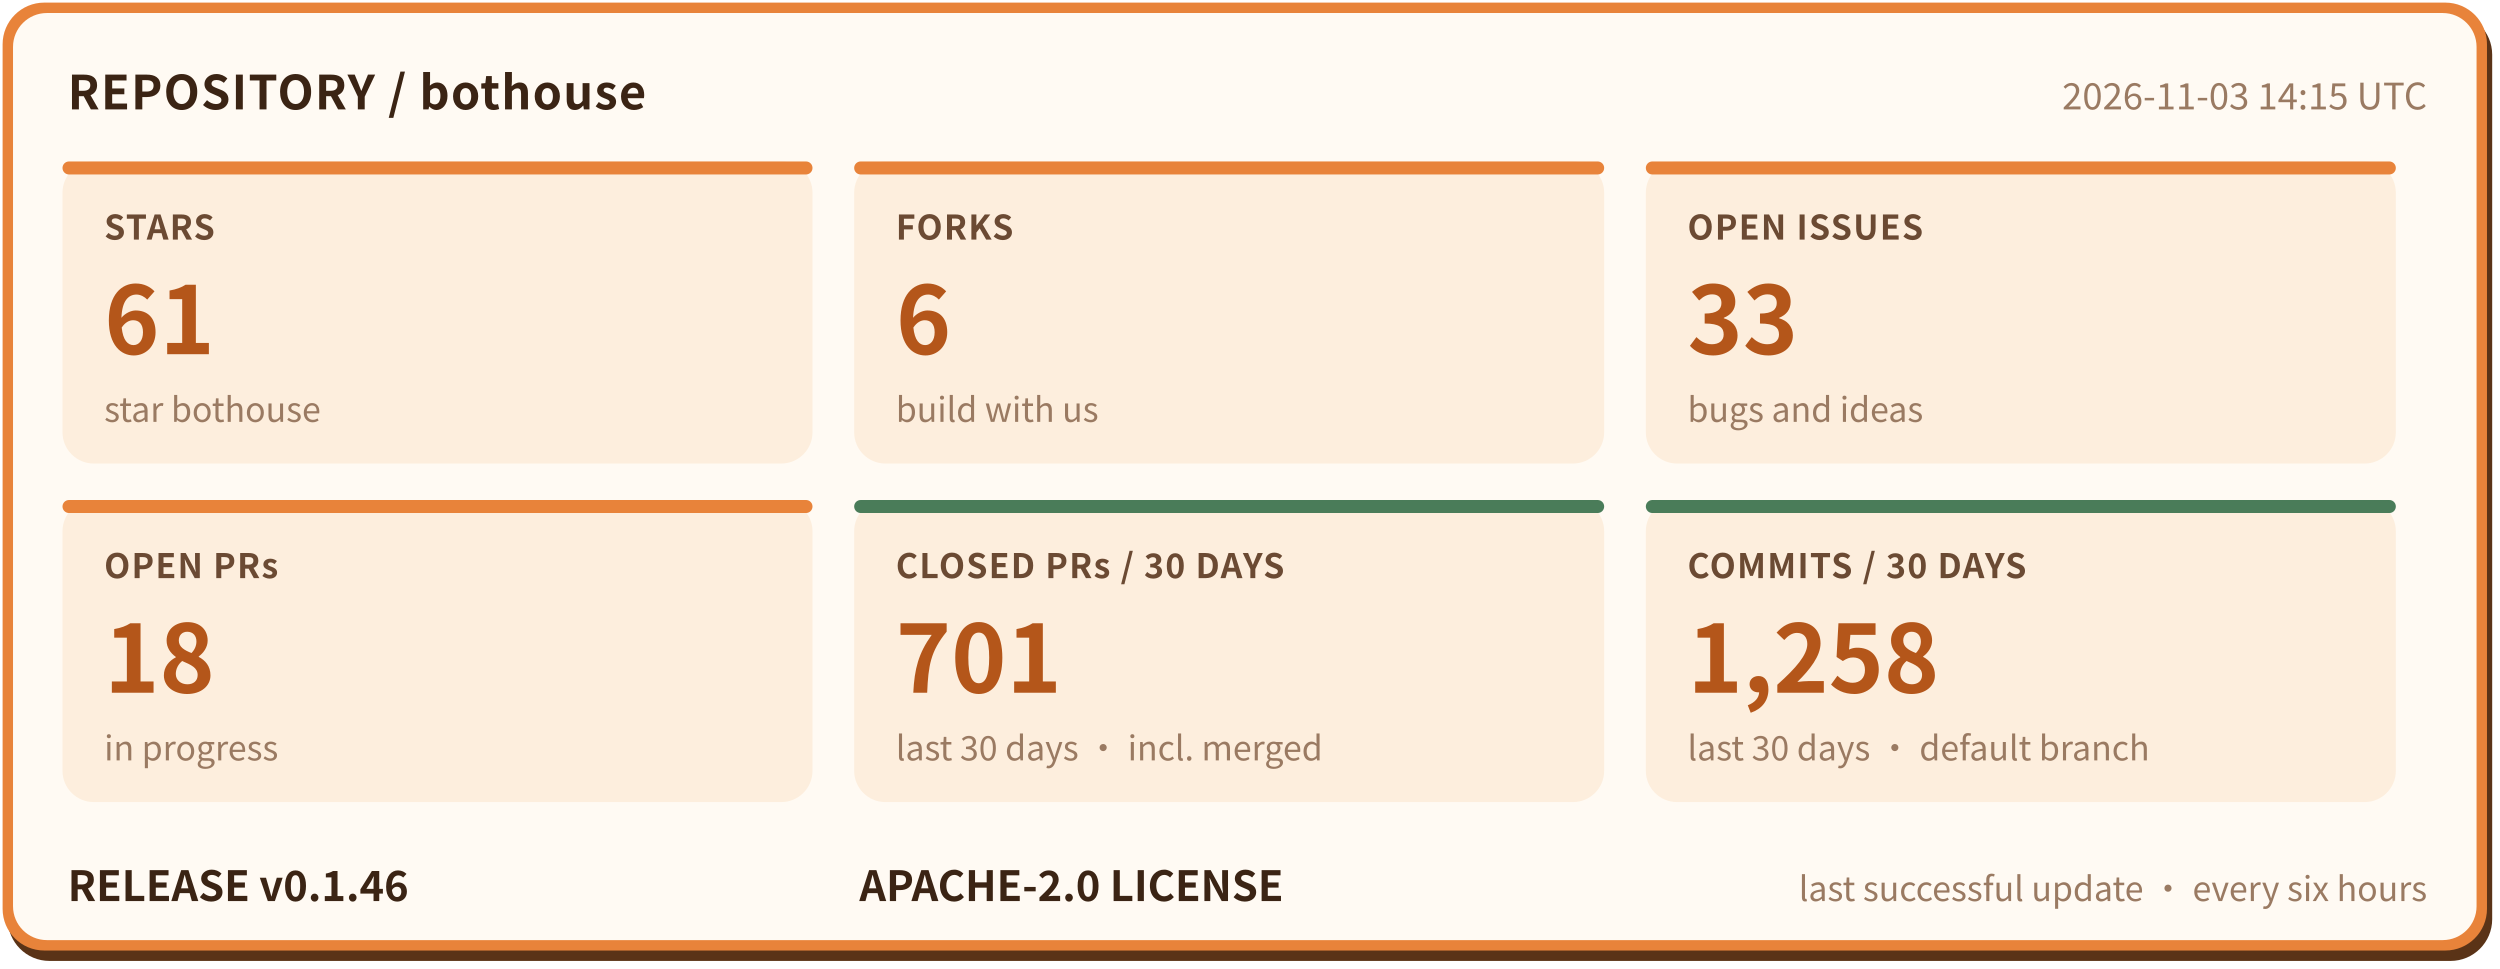
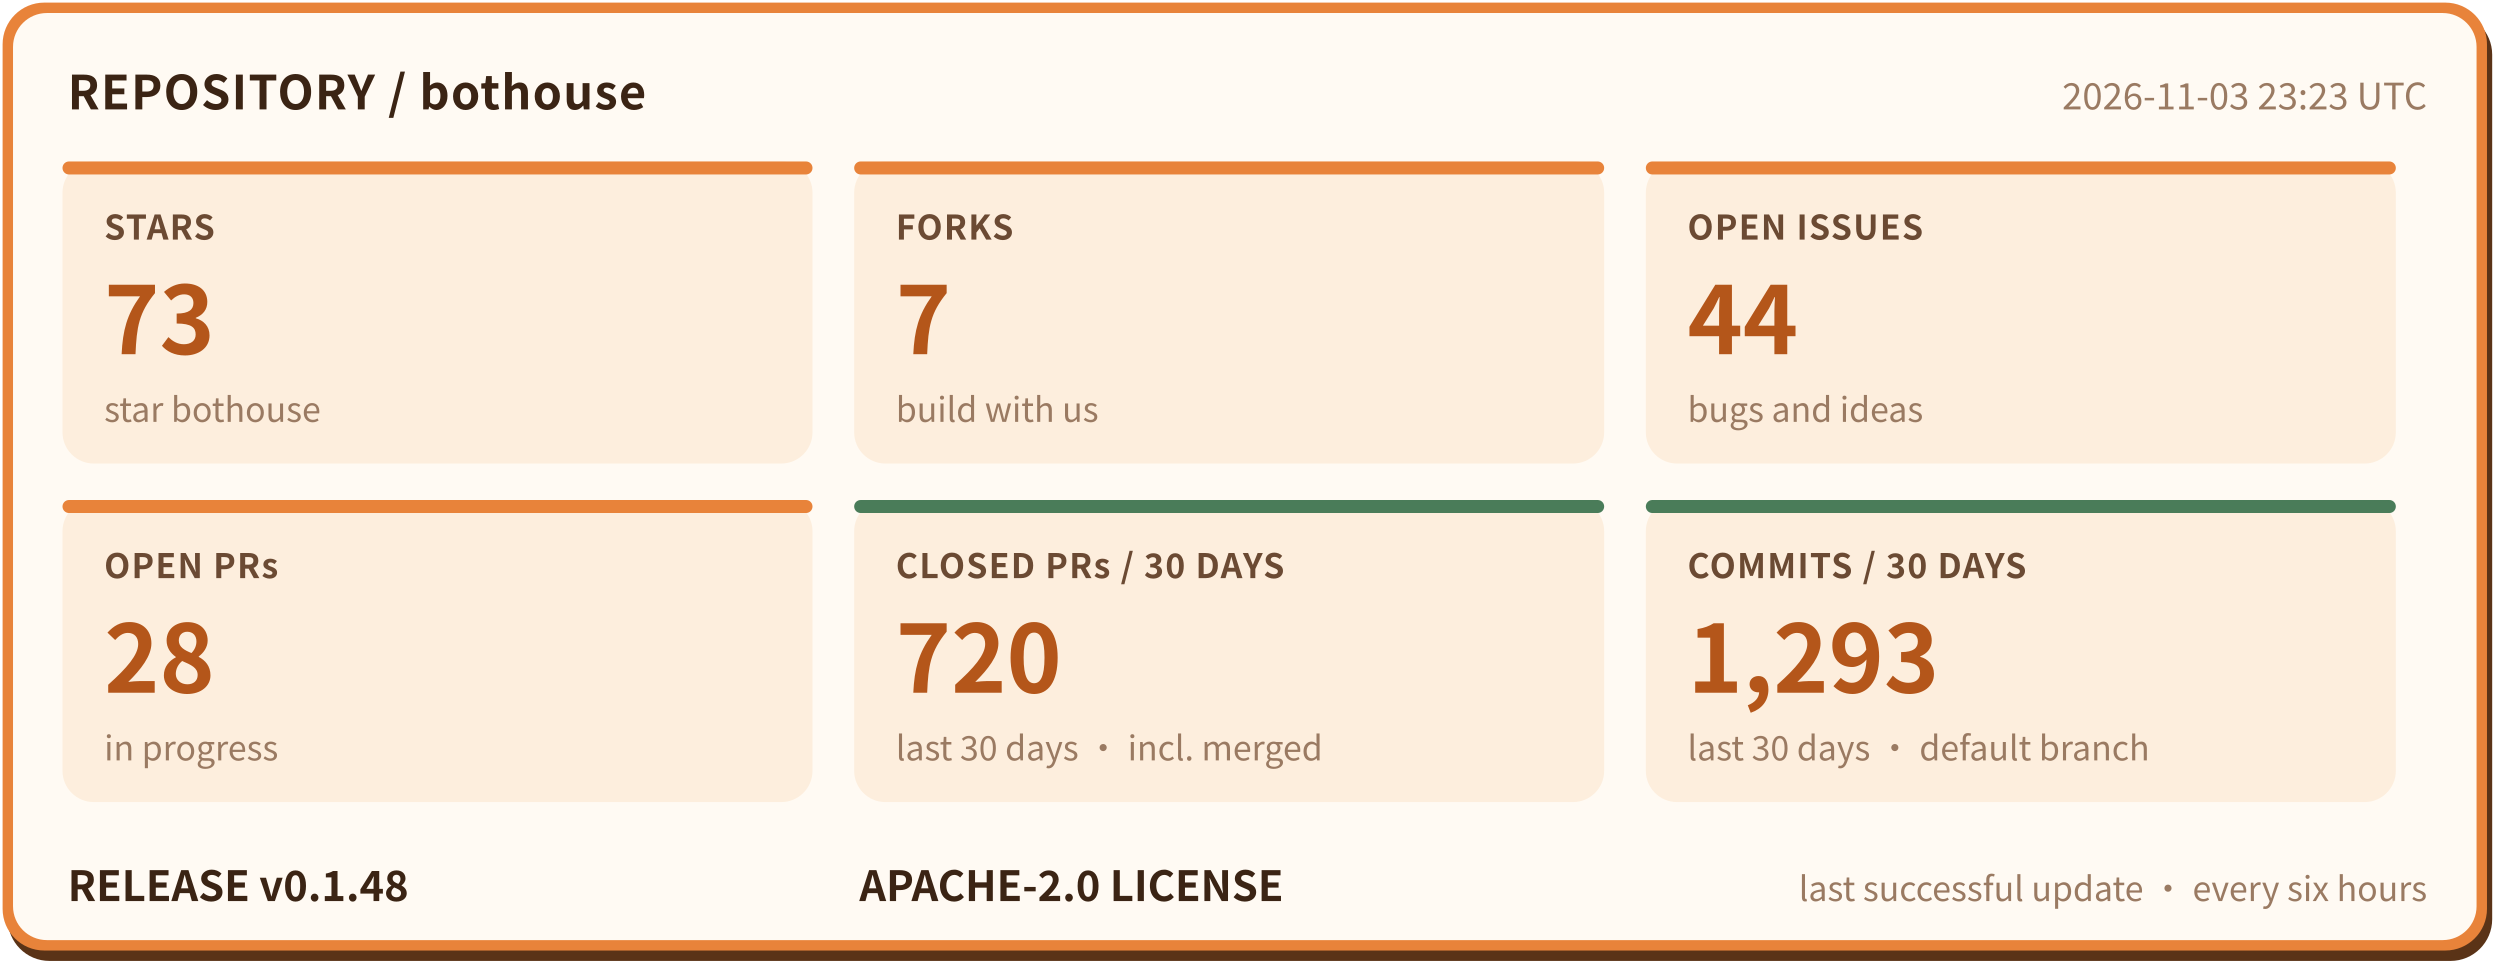
- <svg xmlns="http://www.w3.org/2000/svg" width="960" height="372" viewBox="0 0 960 372" role="img" aria-label="bothouse repository status: STARS 61, FORKS 6, OPEN ISSUES 33, OPEN PRs 18, CLOSED PRs / 30 DAYS 701, COMMITS / 30 DAYS 1258, RELEASE v0.1.46" font-family="'PingFang SC','Hiragino Sans GB','Microsoft YaHei','Noto Sans CJK SC',-apple-system,'Segoe UI',sans-serif">
+ <svg xmlns="http://www.w3.org/2000/svg" width="960" height="372" viewBox="0 0 960 372" role="img" aria-label="bothouse repository status: STARS 73, FORKS 7, OPEN ISSUES 44, OPEN PRs 28, CLOSED PRs / 30 DAYS 720, COMMITS / 30 DAYS 1293, RELEASE v0.1.48" font-family="'PingFang SC','Hiragino Sans GB','Microsoft YaHei','Noto Sans CJK SC',-apple-system,'Segoe UI',sans-serif">
  <rect x="3" y="5" width="954" height="364" rx="16" fill="#5a3317" />
  <rect x="1" y="1" width="954" height="364" rx="16" fill="#e8833a" />
  <rect x="5" y="5" width="946" height="356" rx="13" fill="#fffaf3" />
  <text x="26" y="42" font-size="18" font-weight="700" letter-spacing="0.5" fill="#3b2414">REPOSITORY / bothouse</text>
-   <text x="932" y="42" font-size="14" fill="#9a7a62" text-anchor="end">2026-11-03 14:15 UTC</text>
+   <text x="932" y="42" font-size="14" fill="#9a7a62" text-anchor="end">2026-11-03 23:23 UTC</text>
  <rect x="24" y="62" width="288" height="116" rx="12" fill="#fdeedd" />
  <rect x="24" y="62" width="288" height="5" rx="2.5" fill="#e8833a" />
  <text x="40" y="92" font-size="13" font-weight="600" letter-spacing="0.5" fill="#6b4a33">STARS</text>
-   <text x="40" y="136" font-size="36" font-weight="800" fill="#b4561a">61</text>
+   <text x="40" y="136" font-size="36" font-weight="800" fill="#b4561a">73</text>
  <text x="40" y="162" font-size="13" fill="#9a7a62">star bothouse</text>
  <rect x="328" y="62" width="288" height="116" rx="12" fill="#fdeedd" />
  <rect x="328" y="62" width="288" height="5" rx="2.5" fill="#e8833a" />
  <text x="344" y="92" font-size="13" font-weight="600" letter-spacing="0.5" fill="#6b4a33">FORKS</text>
-   <text x="344" y="136" font-size="36" font-weight="800" fill="#b4561a">6</text>
+   <text x="344" y="136" font-size="36" font-weight="800" fill="#b4561a">7</text>
  <text x="344" y="162" font-size="13" fill="#9a7a62">build with us</text>
  <rect x="632" y="62" width="288" height="116" rx="12" fill="#fdeedd" />
  <rect x="632" y="62" width="288" height="5" rx="2.5" fill="#e8833a" />
  <text x="648" y="92" font-size="13" font-weight="600" letter-spacing="0.5" fill="#6b4a33">OPEN ISSUES</text>
-   <text x="648" y="136" font-size="36" font-weight="800" fill="#b4561a">33</text>
+   <text x="648" y="136" font-size="36" font-weight="800" fill="#b4561a">44</text>
  <text x="648" y="162" font-size="13" fill="#9a7a62">bugs and ideas</text>
  <rect x="24" y="192" width="288" height="116" rx="12" fill="#fdeedd" />
  <rect x="24" y="192" width="288" height="5" rx="2.5" fill="#e8833a" />
  <text x="40" y="222" font-size="13" font-weight="600" letter-spacing="0.5" fill="#6b4a33">OPEN PRs</text>
-   <text x="40" y="266" font-size="36" font-weight="800" fill="#b4561a">18</text>
+   <text x="40" y="266" font-size="36" font-weight="800" fill="#b4561a">28</text>
  <text x="40" y="292" font-size="13" fill="#9a7a62">in progress</text>
  <rect x="328" y="192" width="288" height="116" rx="12" fill="#fdeedd" />
  <rect x="328" y="192" width="288" height="5" rx="2.5" fill="#4a7c59" />
  <text x="344" y="222" font-size="13" font-weight="600" letter-spacing="0.5" fill="#6b4a33">CLOSED PRs / 30 DAYS</text>
-   <text x="344" y="266" font-size="36" font-weight="800" fill="#b4561a">701</text>
+   <text x="344" y="266" font-size="36" font-weight="800" fill="#b4561a">720</text>
  <text x="344" y="292" font-size="13" fill="#9a7a62">last 30 days · incl. merged</text>
  <rect x="632" y="192" width="288" height="116" rx="12" fill="#fdeedd" />
  <rect x="632" y="192" width="288" height="5" rx="2.5" fill="#4a7c59" />
  <text x="648" y="222" font-size="13" font-weight="600" letter-spacing="0.5" fill="#6b4a33">COMMITS / 30 DAYS</text>
-   <text x="648" y="266" font-size="36" font-weight="800" fill="#b4561a">1,258</text>
+   <text x="648" y="266" font-size="36" font-weight="800" fill="#b4561a">1,293</text>
  <text x="648" y="292" font-size="13" fill="#9a7a62">last 30 days · default branch</text>
-   <text x="26" y="346" font-size="16" font-weight="700" fill="#3b2414">RELEASE v0.1.46</text>
+   <text x="26" y="346" font-size="16" font-weight="700" fill="#3b2414">RELEASE v0.1.48</text>
  <text x="330" y="346" font-size="16" font-weight="700" fill="#3b2414">APACHE-2.0 LICENSE</text>
  <text x="932" y="346" font-size="13" fill="#9a7a62" text-anchor="end">last successful update · every six hours</text>
</svg>
